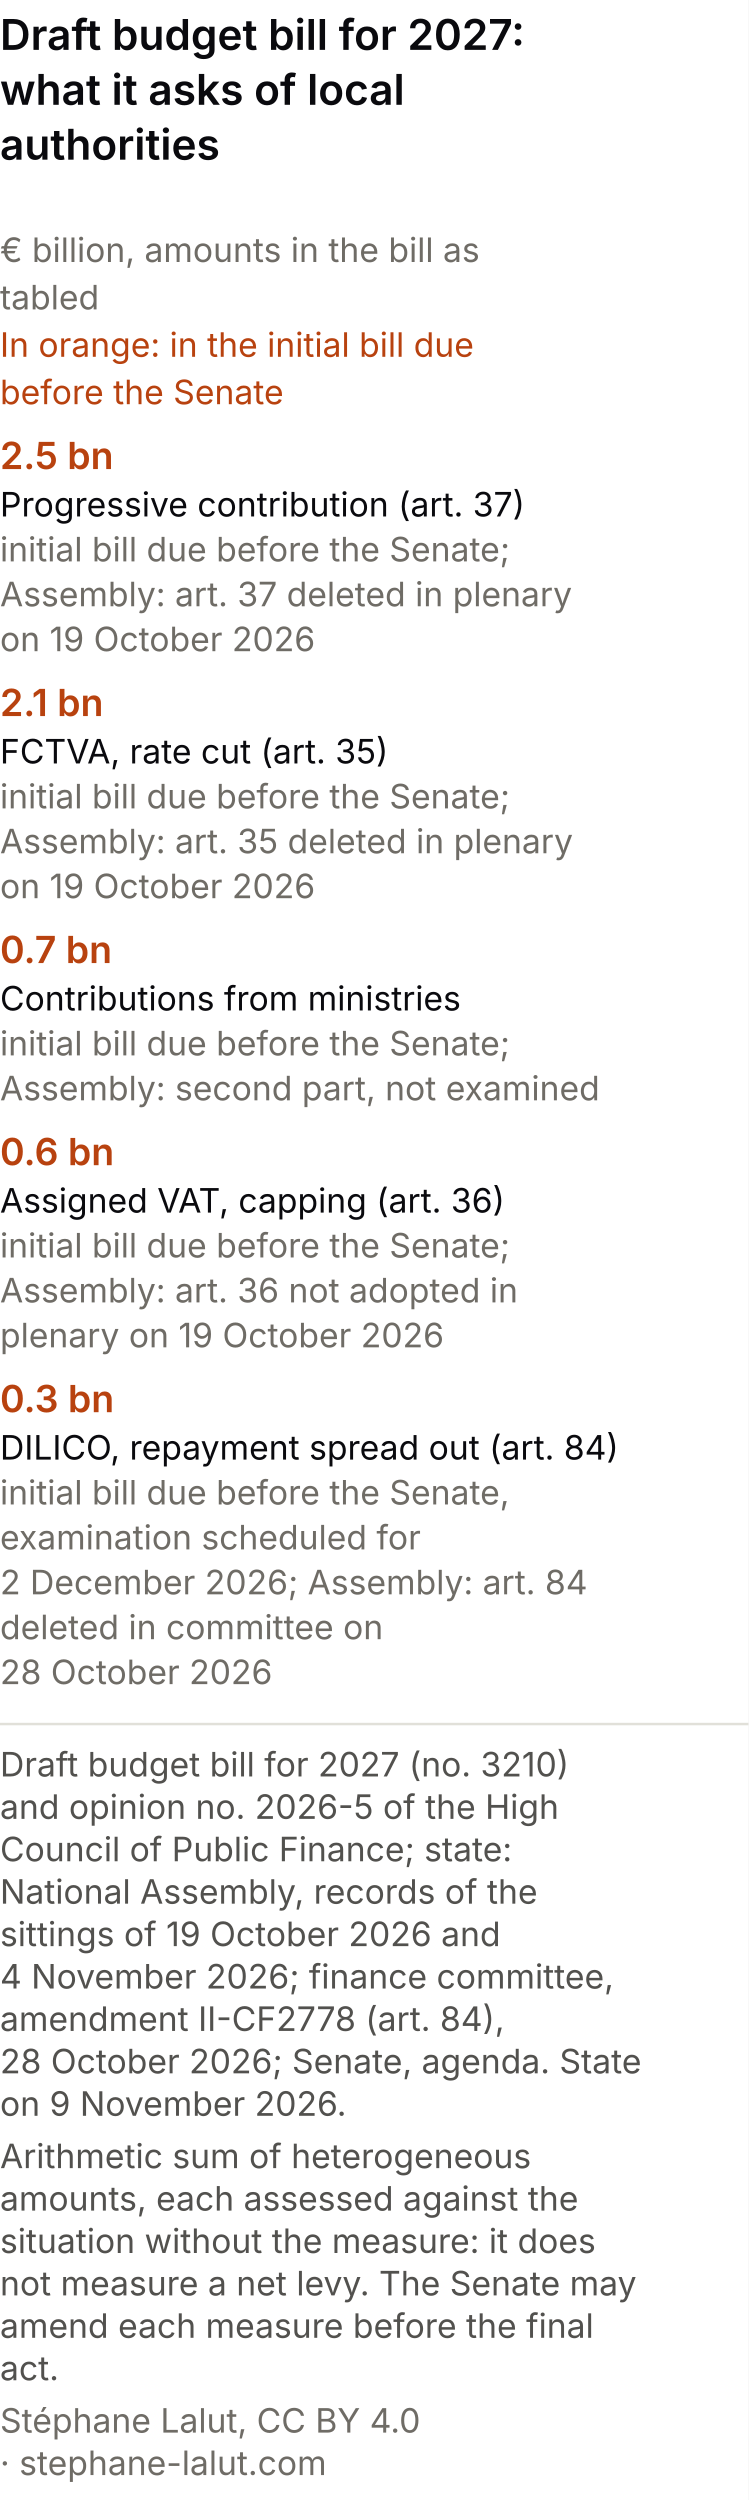
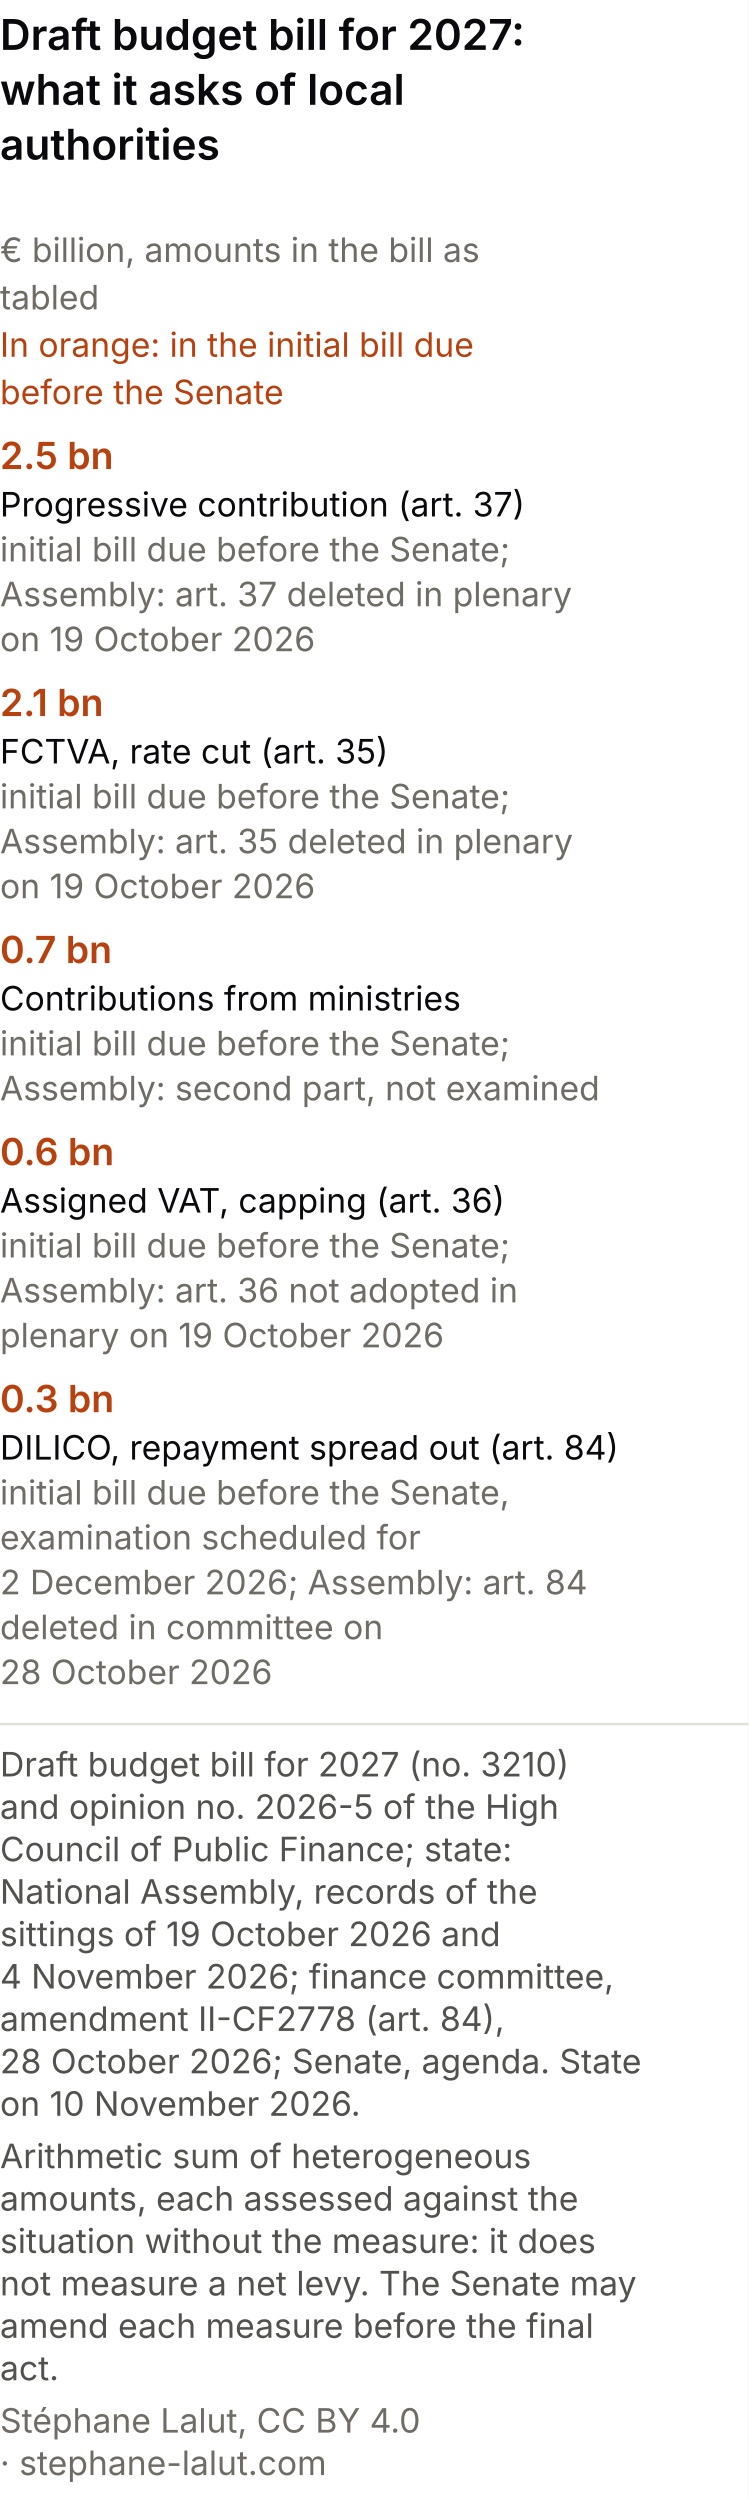
<svg xmlns="http://www.w3.org/2000/svg" viewBox="0 0 300 1002" role="img" font-variant-numeric="tabular-nums" aria-labelledby="cpm-t cpm-d" font-family="system-ui, -apple-system, Segoe UI, sans-serif">
  <rect width="300" height="1002" fill="#ffffff" />
  <text x="0" y="20" font-size="17" font-weight="600" fill="#0A0A0E">Draft budget bill for 2027:</text>
  <text x="0" y="42" font-size="17" font-weight="600" fill="#0A0A0E">what it asks of local</text>
  <text x="0" y="64" font-size="17" font-weight="600" fill="#0A0A0E">authorities</text>
  <text x="0" y="105" font-size="13.5" fill="#6f6c66">€ billion, amounts in the bill as</text>
  <text x="0" y="124" font-size="13.5" fill="#6f6c66">tabled</text>
  <text x="0" y="143" font-size="13.5" fill="#b8420f">In orange: in the initial bill due</text>
  <text x="0" y="162" font-size="13.5" fill="#b8420f">before the Senate</text>
  <text x="0" y="188" font-size="15" font-weight="600" fill="#b8420f">2.5 bn</text>
  <text x="0" y="207" font-size="13.5" fill="#0A0A0E">Progressive contribution (art. 37)</text>
  <text x="0" y="225" font-size="13.5" fill="#6f6c66">initial bill due before the Senate;</text>
  <text x="0" y="243" font-size="13.5" fill="#6f6c66">Assembly: art. 37 deleted in plenary</text>
  <text x="0" y="261" font-size="13.5" fill="#6f6c66">on 19 October 2026</text>
  <text x="0" y="287" font-size="15" font-weight="600" fill="#b8420f">2.1 bn</text>
  <text x="0" y="306" font-size="13.5" fill="#0A0A0E">FCTVA, rate cut (art. 35)</text>
  <text x="0" y="324" font-size="13.5" fill="#6f6c66">initial bill due before the Senate;</text>
  <text x="0" y="342" font-size="13.5" fill="#6f6c66">Assembly: art. 35 deleted in plenary</text>
  <text x="0" y="360" font-size="13.5" fill="#6f6c66">on 19 October 2026</text>
  <text x="0" y="386" font-size="15" font-weight="600" fill="#b8420f">0.7 bn</text>
  <text x="0" y="405" font-size="13.5" fill="#0A0A0E">Contributions from ministries</text>
  <text x="0" y="423" font-size="13.5" fill="#6f6c66">initial bill due before the Senate;</text>
  <text x="0" y="441" font-size="13.5" fill="#6f6c66">Assembly: second part, not examined</text>
  <text x="0" y="467" font-size="15" font-weight="600" fill="#b8420f">0.6 bn</text>
  <text x="0" y="486" font-size="13.5" fill="#0A0A0E">Assigned VAT, capping (art. 36)</text>
  <text x="0" y="504" font-size="13.5" fill="#6f6c66">initial bill due before the Senate;</text>
  <text x="0" y="522" font-size="13.5" fill="#6f6c66">Assembly: art. 36 not adopted in</text>
  <text x="0" y="540" font-size="13.5" fill="#6f6c66">plenary on 19 October 2026</text>
  <text x="0" y="566" font-size="15" font-weight="600" fill="#b8420f">0.3 bn</text>
  <text x="0" y="585" font-size="13.5" fill="#0A0A0E">DILICO, repayment spread out (art. 84)</text>
  <text x="0" y="603" font-size="13.5" fill="#6f6c66">initial bill due before the Senate,</text>
  <text x="0" y="621" font-size="13.5" fill="#6f6c66">examination scheduled for</text>
  <text x="0" y="639" font-size="13.5" fill="#6f6c66">2 December 2026; Assembly: art. 84</text>
  <text x="0" y="657" font-size="13.5" fill="#6f6c66">deleted in committee on</text>
  <text x="0" y="675" font-size="13.5" fill="#6f6c66">28 October 2026</text>
  <line x1="0" y1="691.0" x2="300" y2="691.0" stroke="#e1e0d9" />
  <text class="pied-source" x="0" y="712.0" font-size="13.5" fill="#52514e">Draft budget bill for 2027 (no. 3210)</text>
  <text class="pied-source" x="0" y="729.0" font-size="13.5" fill="#52514e">and opinion no. 2026-5 of the High</text>
  <text class="pied-source" x="0" y="746.0" font-size="13.5" fill="#52514e">Council of Public Finance; state:</text>
  <text class="pied-source" x="0" y="763.0" font-size="13.5" fill="#52514e">National Assembly, records of the</text>
  <text class="pied-source" x="0" y="780.0" font-size="13.5" fill="#52514e">sittings of 19 October 2026 and</text>
  <text class="pied-source" x="0" y="797.0" font-size="13.5" fill="#52514e">4 November 2026; finance committee,</text>
  <text class="pied-source" x="0" y="814.0" font-size="13.5" fill="#52514e">amendment II-CF2778 (art. 84),</text>
  <text class="pied-source" x="0" y="831.0" font-size="13.5" fill="#52514e">28 October 2026; Senate, agenda. State</text>
-   <text class="pied-source" x="0" y="848.0" font-size="13.5" fill="#52514e">on 9 November 2026.</text>
+   <text class="pied-source" x="0" y="848.0" font-size="13.5" fill="#52514e">on 10 November 2026.</text>
  <text class="pied-note" x="0" y="869.0" font-size="13.5" fill="#52514e">Arithmetic sum of heterogeneous</text>
  <text class="pied-note" x="0" y="886.0" font-size="13.5" fill="#52514e">amounts, each assessed against the</text>
  <text class="pied-note" x="0" y="903.0" font-size="13.5" fill="#52514e">situation without the measure: it does</text>
  <text class="pied-note" x="0" y="920.0" font-size="13.5" fill="#52514e">not measure a net levy. The Senate may</text>
  <text class="pied-note" x="0" y="937.0" font-size="13.5" fill="#52514e">amend each measure before the final</text>
  <text class="pied-note" x="0" y="954.0" font-size="13.5" fill="#52514e">act.</text>
  <text class="pied-licence" x="0" y="975.0" font-size="13.5" fill="#6f6c66">Stéphane Lalut, CC BY 4.0</text>
  <text class="pied-licence" x="0" y="992.0" font-size="13.5" fill="#6f6c66">· stephane-lalut.com</text>
</svg>
